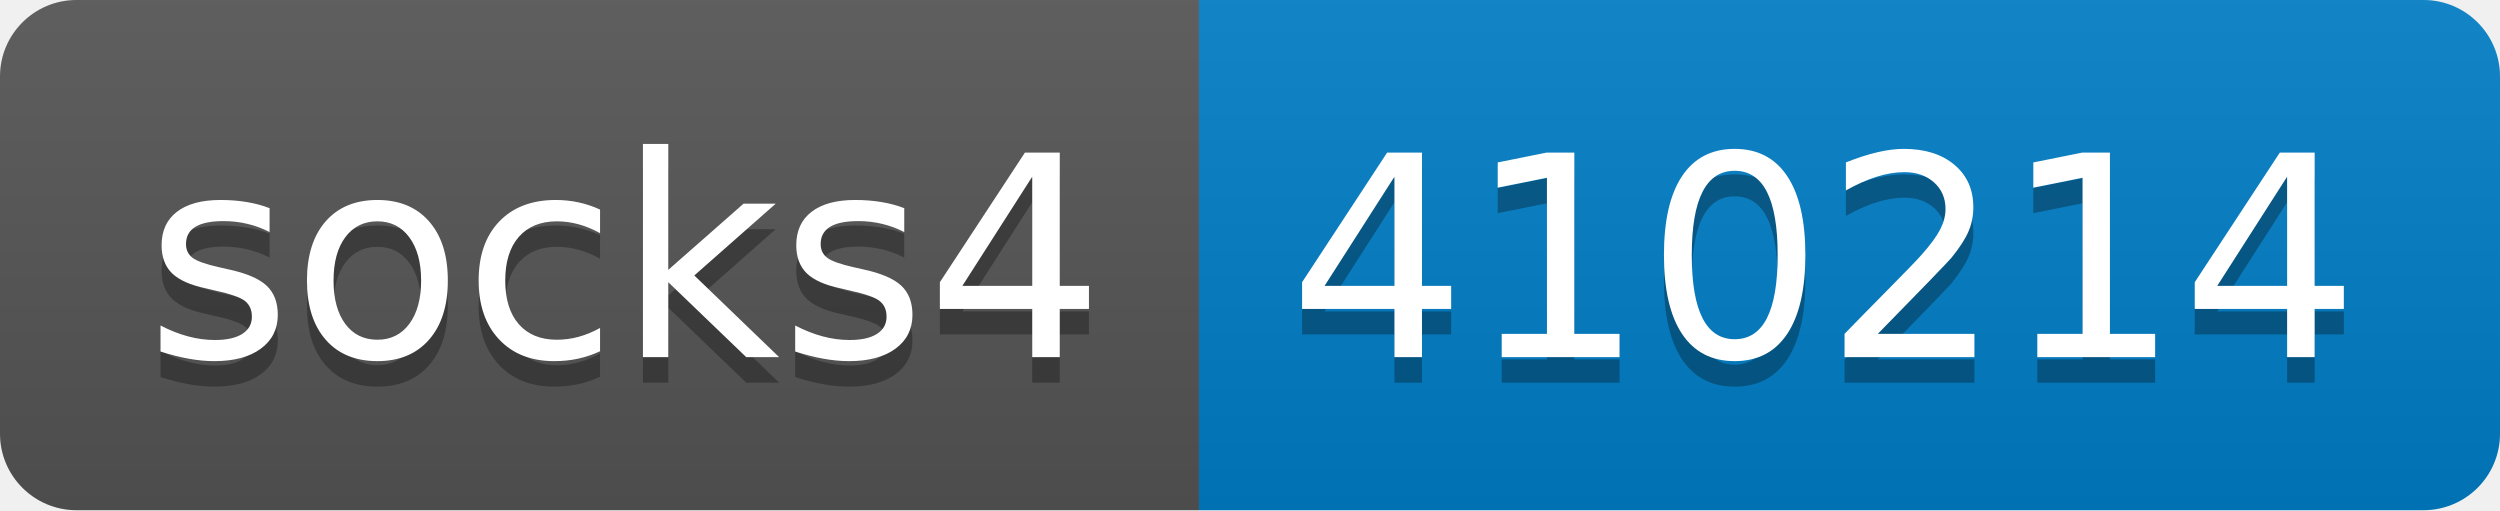
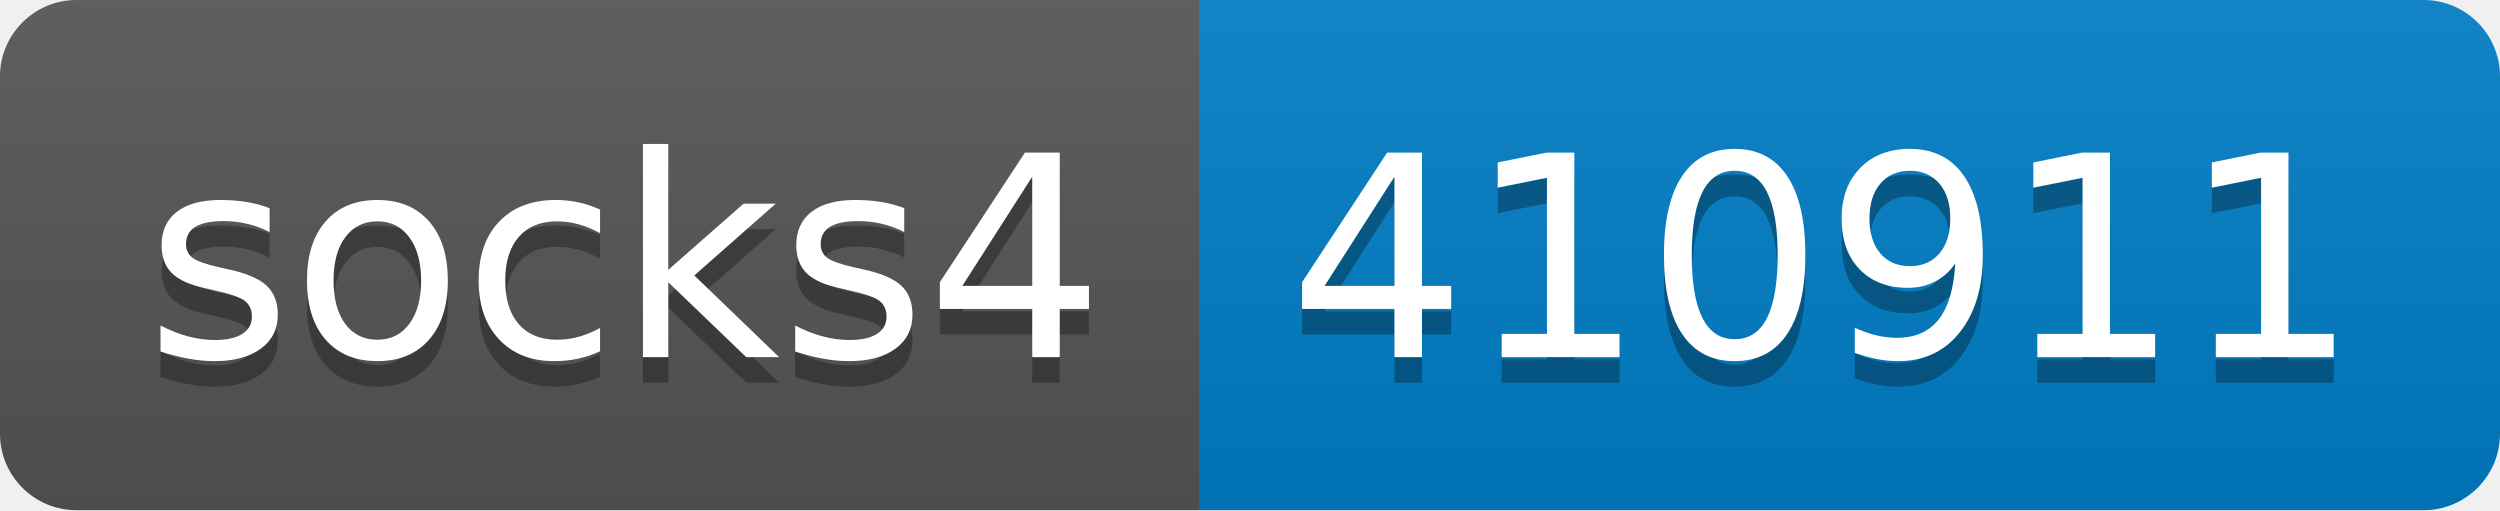
- <svg xmlns="http://www.w3.org/2000/svg" width="98" height="20" role="img" aria-label="socks4: 410214">
+ <svg xmlns="http://www.w3.org/2000/svg" width="98" height="20" role="img" aria-label="socks4: 410911">
  <linearGradient id="s" x2="0" y2="100%">
    <stop offset="0" stop-color="#bbb" stop-opacity=".1" />
    <stop offset="1" stop-opacity=".1" />
  </linearGradient>
  <clipPath id="r">
    <rect width="98" height="20" rx="3" fill="#fff" />
  </clipPath>
  <g clip-path="url(#r)">
    <rect width="47" height="20" fill="#555" />
    <rect x="47" width="51" height="20" fill="#007ec6" />
    <rect width="98" height="20" fill="url(#s)" />
  </g>
  <g fill="#fff" text-anchor="middle" font-family="Verdana,Geneva,DejaVu Sans,sans-serif" text-rendering="geometricPrecision" font-size="110">
    <text aria-hidden="true" x="245" y="150" fill="#010101" fill-opacity=".3" transform="scale(.1)" textLength="370">socks4</text>
    <text x="245" y="140" transform="scale(.1)" fill="#fff" textLength="370">socks4</text>
-     <text aria-hidden="true" x="715" y="150" fill="#010101" fill-opacity=".3" transform="scale(.1)" textLength="410">410214</text>
-     <text x="715" y="140" transform="scale(.1)" fill="#fff" textLength="410">410214</text>
+     <text aria-hidden="true" x="715" y="150" fill="#010101" fill-opacity=".3" transform="scale(.1)" textLength="410">410911</text>
+     <text x="715" y="140" transform="scale(.1)" fill="#fff" textLength="410">410911</text>
  </g>
</svg>
